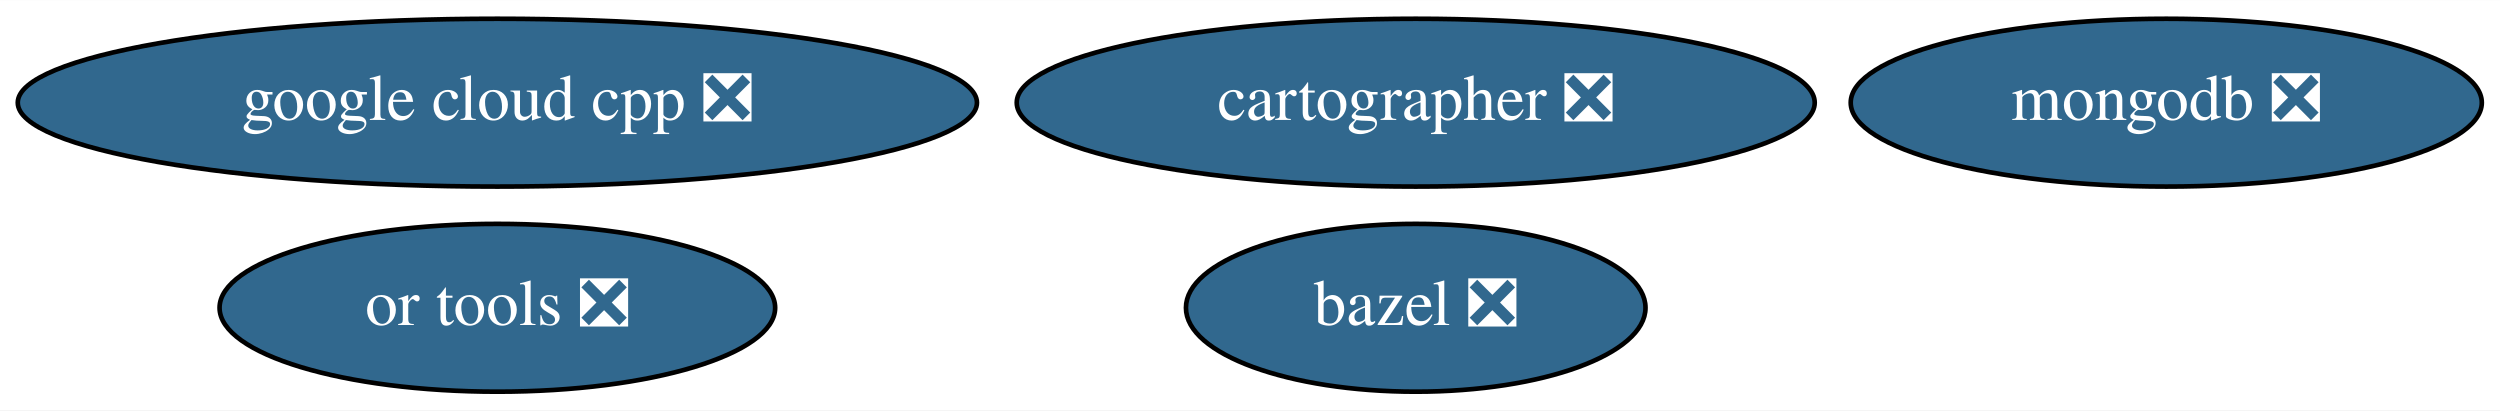
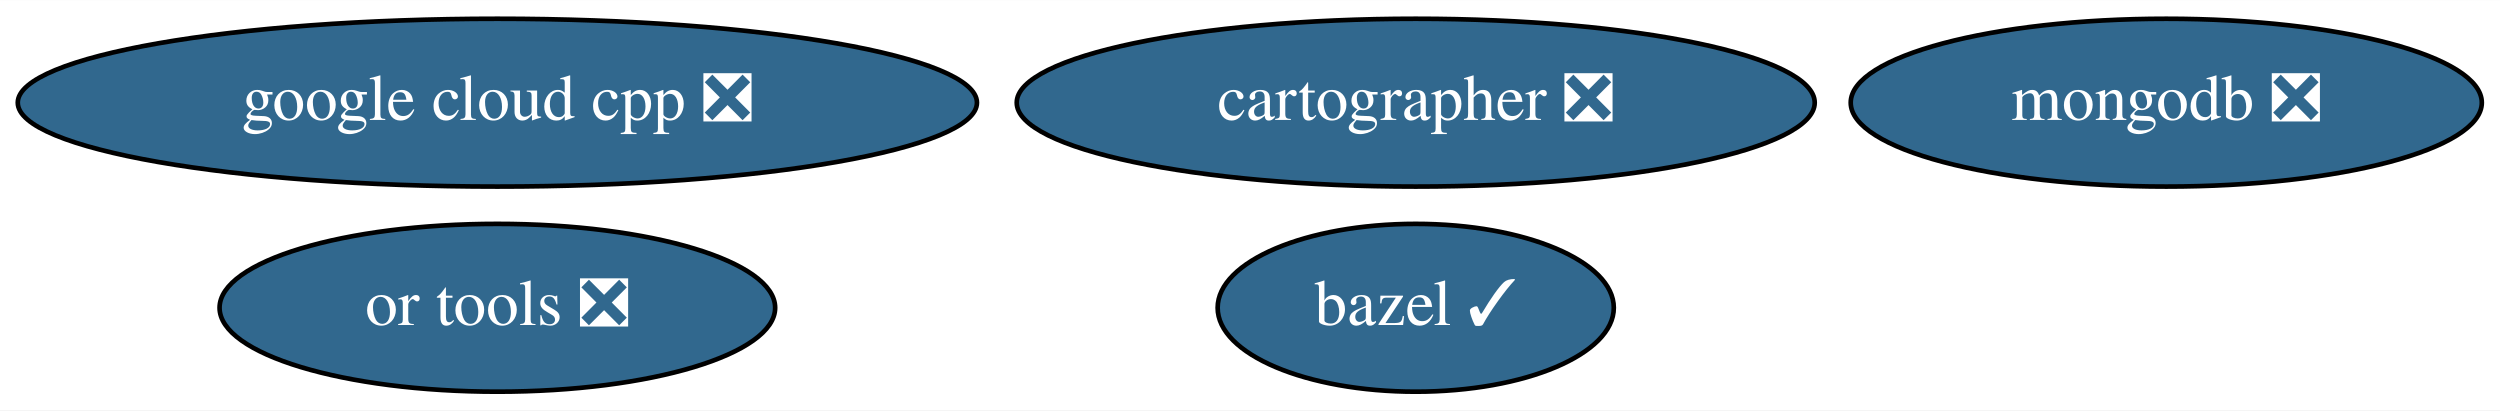
<svg xmlns="http://www.w3.org/2000/svg" xmlns:xlink="http://www.w3.org/1999/xlink" width="536pt" height="88pt" viewBox="0.00 0.00 536.28 88.00">
  <g id="graph0" class="graph" transform="scale(1 1) rotate(0) translate(4 84)">
    <polygon fill="white" stroke="transparent" points="-4,4 -4,-84 532.28,-84 532.28,4 -4,4" />
    <g id="node1" class="node">
      <g id="a_node1">
-         <a xlink:href="https://github.com/conda-forge/bazel-feedstock/pull/97" xlink:title="bazel ❎">
-           <ellipse fill="#31688e" stroke="black" cx="299.69" cy="-18" rx="49.29" ry="18" />
-           <text text-anchor="middle" x="299.69" y="-14.3" font-family="Times,serif" font-size="14.00" fill="white">bazel ❎</text>
+         <a xlink:href="https://github.com/conda-forge/bazel-feedstock/pull/97" xlink:title="bazel ✓">
+           <ellipse fill="#31688e" stroke="black" cx="299.69" cy="-18" rx="42.49" ry="18" />
+           <text text-anchor="middle" x="299.69" y="-14.3" font-family="Times,serif" font-size="14.00" fill="white">bazel ✓</text>
        </a>
      </g>
    </g>
    <g id="node2" class="node">
      <g id="a_node2">
        <a xlink:href="https://github.com/conda-forge/mongodb-feedstock/pull/42" xlink:title="mongodb ❎">
          <ellipse fill="#31688e" stroke="black" cx="460.69" cy="-62" rx="67.69" ry="18" />
          <text text-anchor="middle" x="460.69" y="-58.3" font-family="Times,serif" font-size="14.00" fill="white">mongodb ❎</text>
        </a>
      </g>
    </g>
    <g id="node3" class="node">
      <g id="a_node3">
        <a xlink:href="https://github.com/conda-forge/google-cloud-cpp-feedstock/pull/89" xlink:title="google cloud cpp ❎">
          <ellipse fill="#31688e" stroke="black" cx="102.69" cy="-62" rx="102.88" ry="18" />
          <text text-anchor="middle" x="102.69" y="-58.3" font-family="Times,serif" font-size="14.00" fill="white">google cloud cpp ❎</text>
        </a>
      </g>
    </g>
    <g id="node4" class="node">
      <g id="a_node4">
        <a xlink:href="https://github.com/conda-forge/cartographer-feedstock/pull/31" xlink:title="cartographer ❎">
          <ellipse fill="#31688e" stroke="black" cx="299.69" cy="-62" rx="85.59" ry="18" />
          <text text-anchor="middle" x="299.69" y="-58.3" font-family="Times,serif" font-size="14.00" fill="white">cartographer ❎</text>
        </a>
      </g>
    </g>
    <g id="node5" class="node">
      <g id="a_node5">
        <a xlink:href="https://github.com/conda-forge/or-tools-feedstock/pull/7" xlink:title="or tools ❎">
          <ellipse fill="#31688e" stroke="black" cx="102.69" cy="-18" rx="59.59" ry="18" />
          <text text-anchor="middle" x="102.69" y="-14.3" font-family="Times,serif" font-size="14.00" fill="white">or tools ❎</text>
        </a>
      </g>
    </g>
  </g>
</svg>
